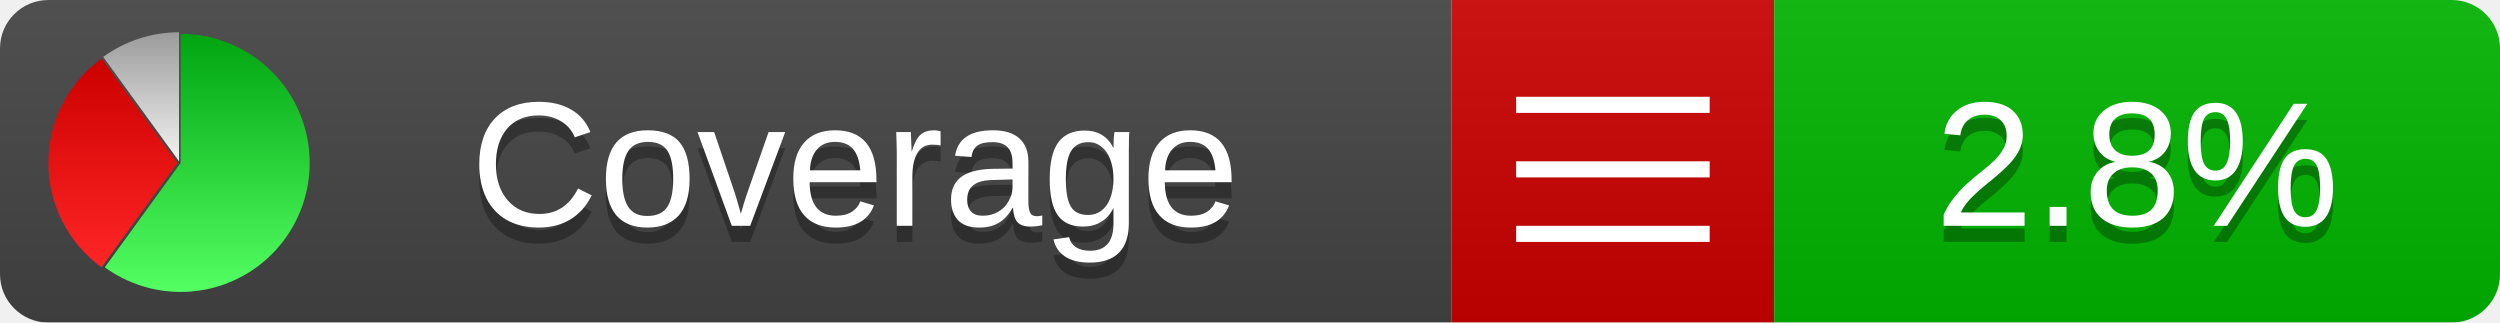
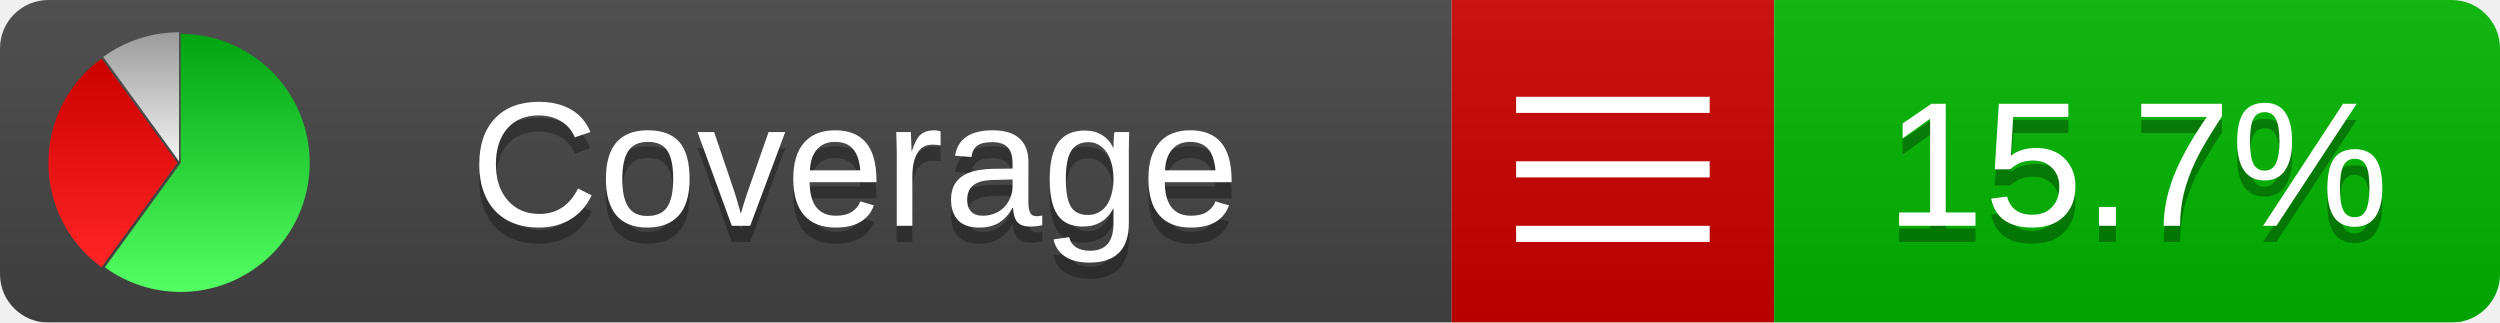
<svg xmlns="http://www.w3.org/2000/svg" xmlns:xlink="http://www.w3.org/1999/xlink" width="155" height="20">
  <style type="text/css">
          
            @keyframes fadeout {
              0 % { visibility: visible; opacity: 1; }
              40% { visibility: visible; opacity: 1; }
              50% { visibility: hidden; opacity: 0; }
              90% { visibility: hidden; opacity: 0; }
              100% { visibility: visible; opacity: 1; }
            }
            @keyframes fadein {
              0% { visibility: hidden; opacity: 0; }
              40% { visibility: hidden; opacity: 0; }
              50% { visibility: visible; opacity: 1; }
              90% { visibility: visible; opacity: 1; }
              100% { visibility: hidden; opacity: 0; }
            }
            .linecoverage {
                animation-duration: 10s;
                animation-name: fadeout;
                animation-iteration-count: infinite;
            }
            .branchcoverage {
                animation-duration: 10s;
                animation-name: fadein;
                animation-iteration-count: infinite;
            }
          
    </style>
  <defs>
    <linearGradient id="gradient" x2="0" y2="100%">
      <stop offset="0" stop-color="#bbb" stop-opacity=".1" />
      <stop offset="1" stop-opacity=".1" />
    </linearGradient>
    <linearGradient id="green" x2="0" y2="100%">
      <stop offset="0" stop-color="#00A410" />
      <stop offset="1" stop-color="#53FF63" />
    </linearGradient>
    <linearGradient id="red" x2="0" y2="100%">
      <stop offset="0" stop-color="#C00" />
      <stop offset="1" stop-color="#FF2525" />
    </linearGradient>
    <linearGradient id="gray" x2="0" y2="100%">
      <stop offset="0" stop-color="#9B9B9B" />
      <stop offset="1" stop-color="#F3F3F3" />
    </linearGradient>
    <mask id="mask">
      <rect width="155" height="20" rx="3" fill="#fff" />
    </mask>
    <g id="icon">
      <path style="fill:url(#green);" d="M205,202.5 l0,-200 a200,200 0 1,1 -117.558,361.803 z" />
      <path style="fill:url(#red);" d="M200,202.5 l-117.558,161.803 a200,200 0 0,1 0,-323.607 z" />
      <path style="fill:url(#gray);" d="M202.5,200 l-117.558,-161.803 a200,200 0 0,1 117.558,-38.196 z" />
    </g>
  </defs>
  <g mask="url(#mask)">
    <rect x="0" y="0" width="90" height="20" fill="#444" />
    <rect x="90" y="0" width="20" height="20" fill="#c00" />
    <rect x="110" y="0" width="45" height="20" fill="#00B600" />
    <rect x="0" y="0" width="155" height="20" fill="url(#gradient)" />
  </g>
  <g>
    <path class="" stroke="#fff" d="M94 6.5 h12 M94 10.5 h12 M94 14.5 h12" />
  </g>
  <g fill="#fff" text-anchor="middle" font-family="Verdana,Arial,Geneva,sans-serif" font-size="11">
    <a xlink:href="https://github.com/danielpalme/ReportGenerator" target="_top">
      <use xlink:href="#icon" transform="translate(3,2) scale(.04)" />
    </a>
    <text x="53" y="15" fill="#010101" fill-opacity=".3">Coverage</text>
    <text x="53" y="14" fill="#fff">Coverage</text>
-     <text class="" x="132.5" y="15" fill="#010101" fill-opacity=".3">2.8%</text>
-     <text class="" x="132.5" y="14">2.8%</text>
+     <text class="" x="132.5" y="15" fill="#010101" fill-opacity=".3">15.7%</text>
+     <text class="" x="132.5" y="14">15.7%</text>
  </g>
  <g>
    <rect class="" x="90" y="0" width="65" height="20" fill-opacity="0" />
  </g>
</svg>
